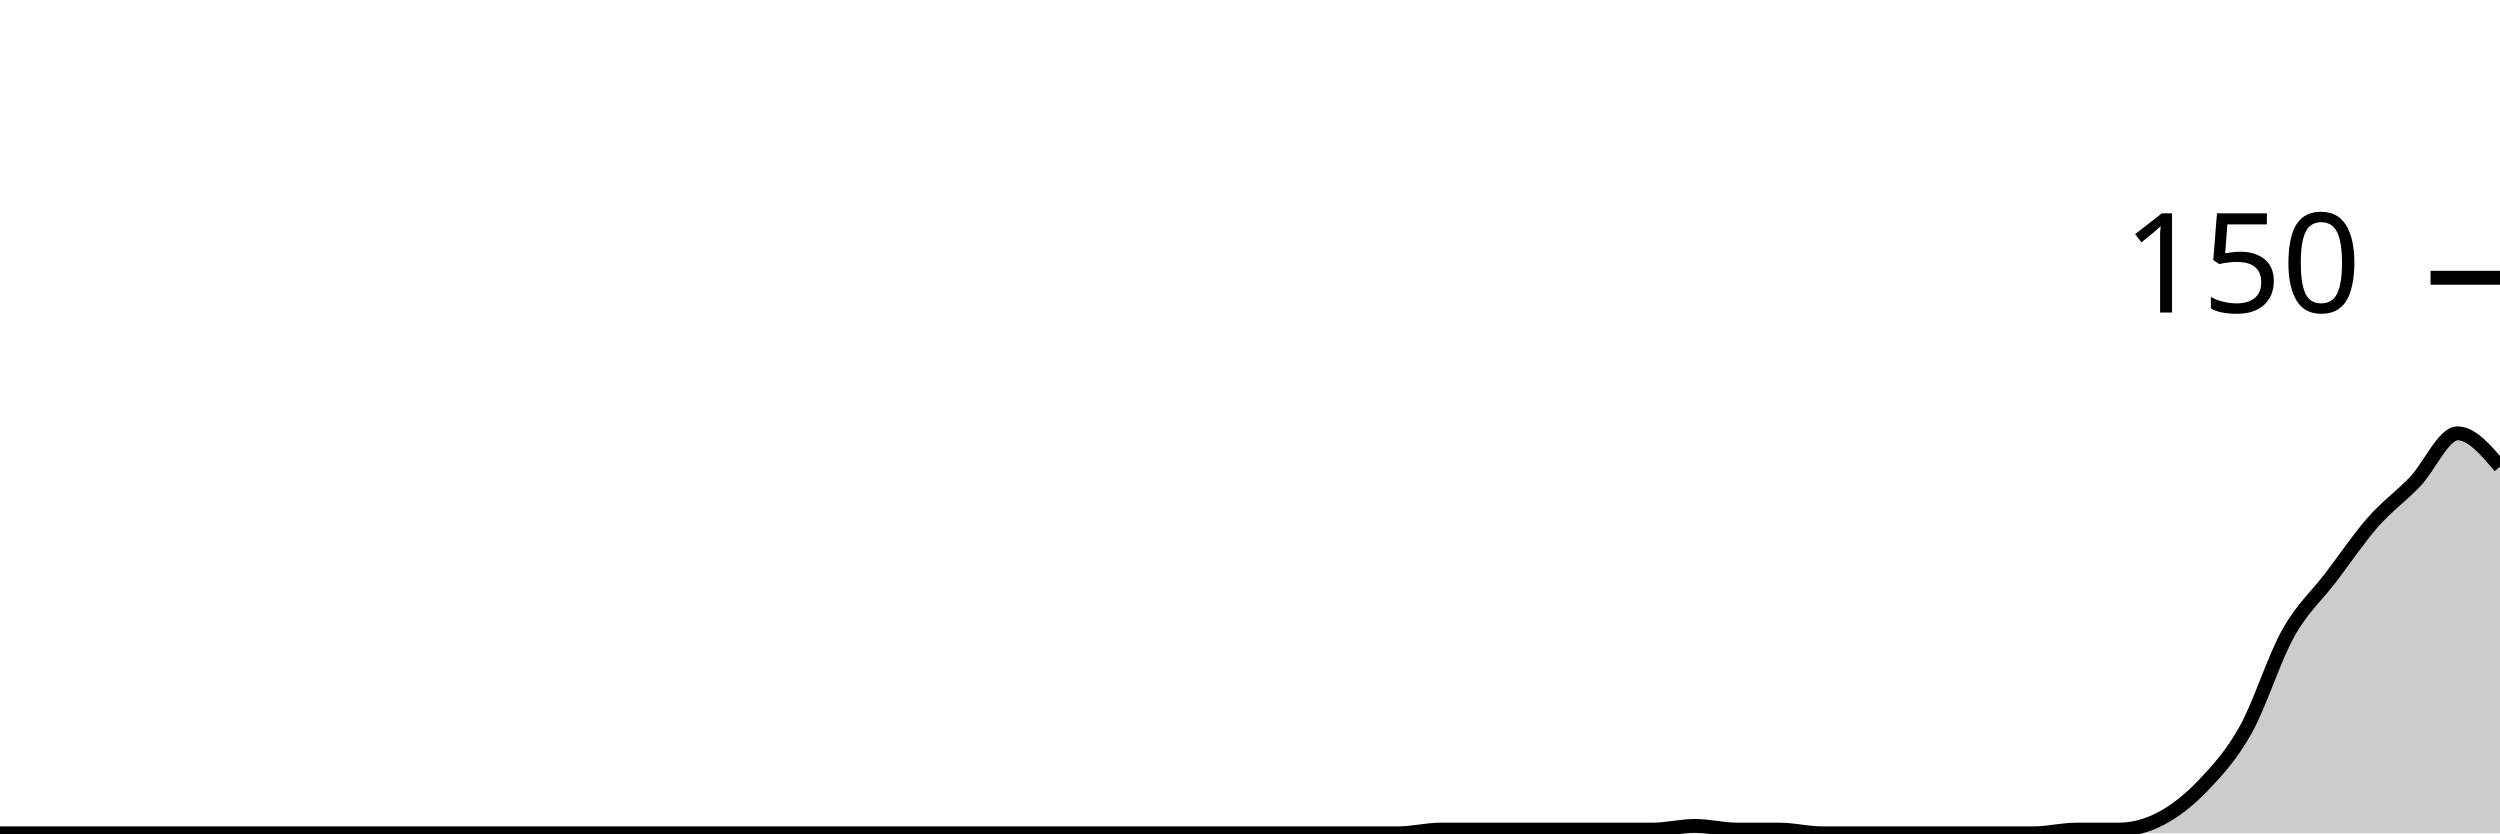
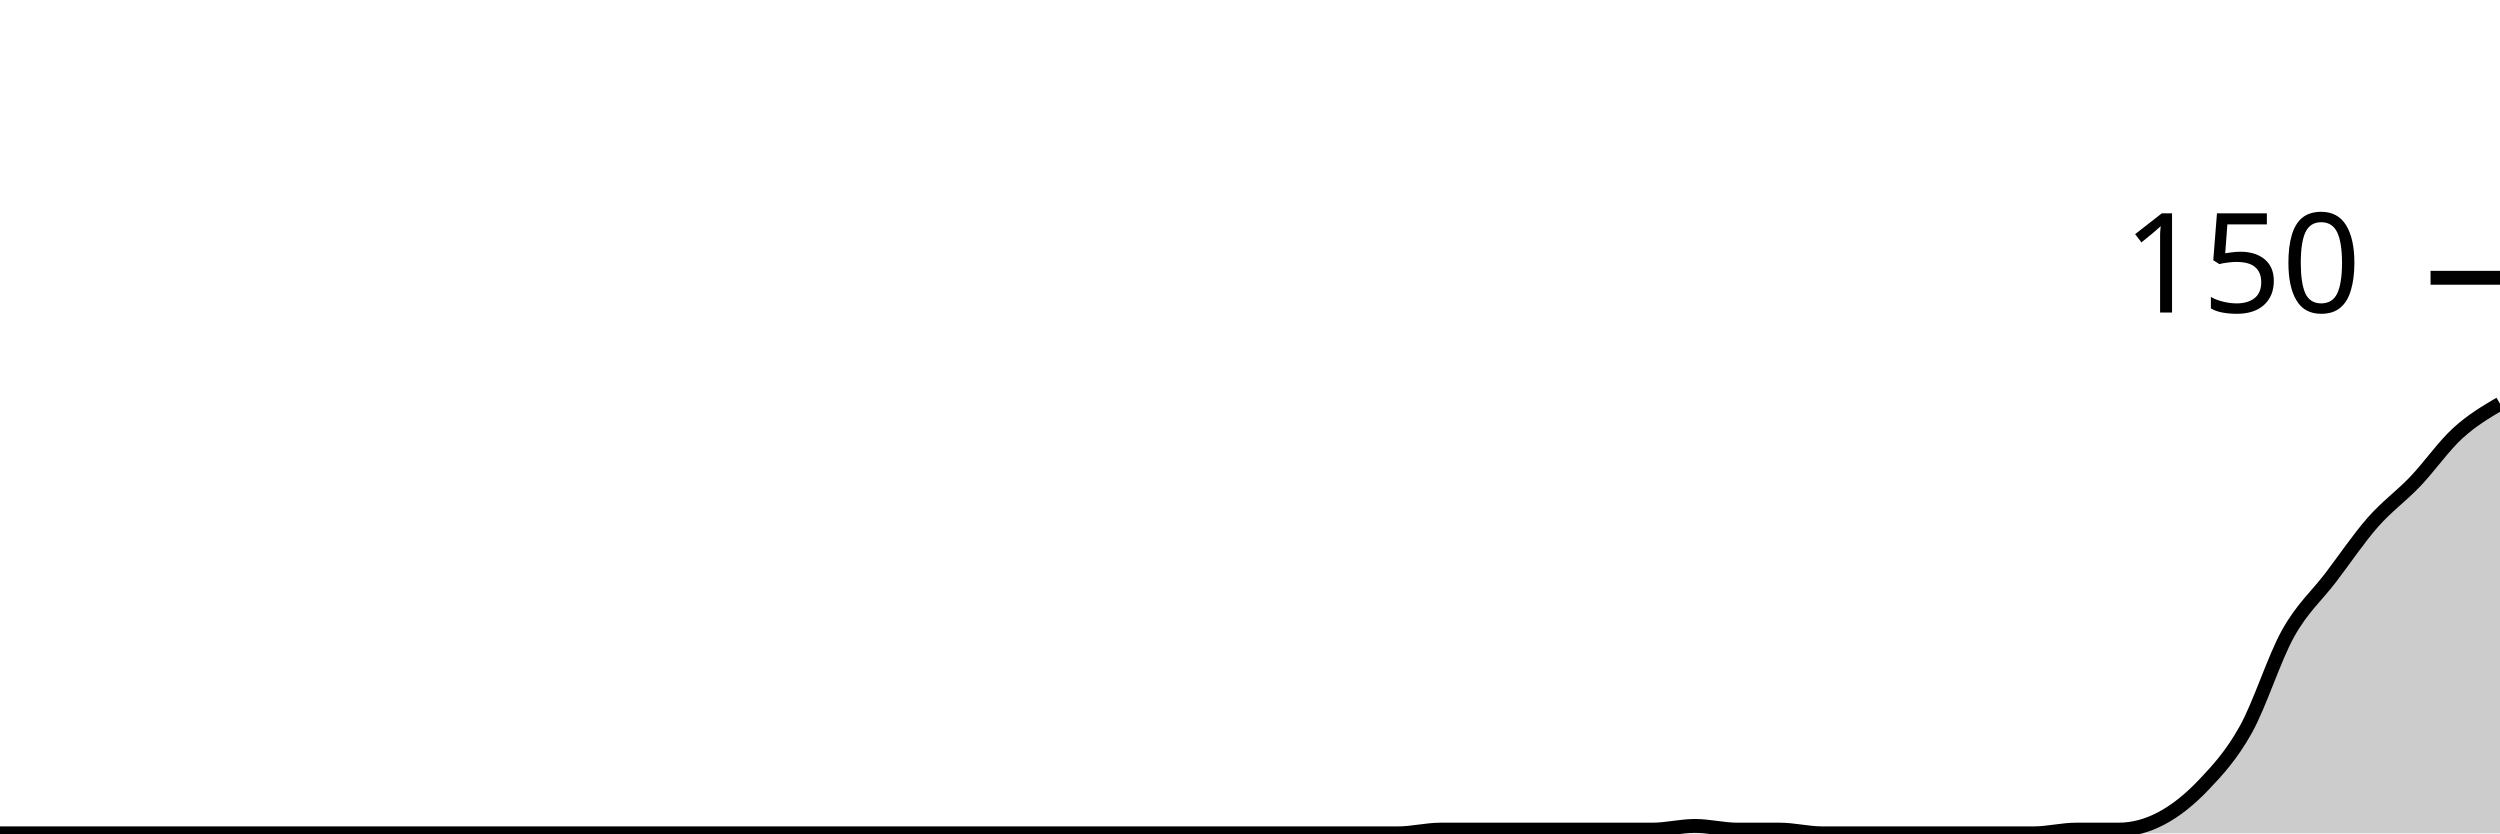
<svg xmlns="http://www.w3.org/2000/svg" viewBox="0 0 180 60">
  <g transform="translate(0,20)">
-     <path class="area" fill="rgba(0, 0, 0, 0.2)" d="M0,40C1.017,40,2.034,40,3.051,40C4.068,40,5.085,40,6.102,40C7.119,40,8.136,40,9.153,40C10.169,40,11.186,40,12.203,40C13.22,40,14.237,40,15.254,40C16.271,40,17.288,40,18.305,40C19.322,40,20.339,40,21.356,40C22.373,40,23.39,40,24.407,40C25.424,40,26.441,40,27.458,40C28.475,40,29.492,40,30.508,40C31.525,40,32.542,40,33.559,40C34.576,40,35.593,40,36.61,40C37.627,40,38.644,40,39.661,40C40.678,40,41.695,40,42.712,40C43.729,40,44.746,40,45.763,40C46.78,40,47.797,40,48.814,40C49.831,40,50.847,40,51.864,40C52.881,40,53.898,40,54.915,40C55.932,40,56.949,40,57.966,40C58.983,40,60,40,61.017,40C62.034,40,63.051,40,64.068,40C65.085,40,66.102,40,67.119,40C68.136,40,69.153,40,70.169,40C71.186,40,72.203,40,73.22,40C74.237,40,75.254,40,76.271,40C77.288,40,78.305,40,79.322,40C80.339,40,81.356,40,82.373,40C83.39,40,84.407,40,85.424,40C86.441,40,87.458,40,88.475,40C89.492,40,90.508,40,91.525,40C92.542,40,93.559,40,94.576,40C95.593,40,96.61,40,97.627,40C98.644,40,99.661,40,100.678,40C101.695,40,102.712,39.733,103.729,39.733C104.746,39.733,105.763,39.733,106.78,39.733C107.797,39.733,108.814,39.733,109.831,39.733C110.847,39.733,111.864,39.733,112.881,39.733C113.898,39.733,114.915,39.733,115.932,39.733C116.949,39.733,117.966,39.733,118.983,39.733C120,39.733,121.017,39.467,122.034,39.467C123.051,39.467,124.068,39.733,125.085,39.733C126.102,39.733,127.119,39.733,128.136,39.733C129.153,39.733,130.169,40,131.186,40C132.203,40,133.22,40,134.237,40C135.254,40,136.271,40,137.288,40C138.305,40,139.322,40,140.339,40C141.356,40,142.373,40,143.39,40C144.407,40,145.424,40,146.441,40C147.458,40,148.475,39.733,149.492,39.733C150.508,39.733,151.525,39.733,152.542,39.733C153.559,39.733,154.576,39.467,155.593,38.933C156.61,38.4,157.627,37.6,158.644,36.533C159.661,35.467,160.678,34.356,161.695,32.533C162.712,30.711,163.729,27.422,164.746,25.6C165.763,23.778,166.78,22.933,167.797,21.6C168.814,20.267,169.831,18.756,170.847,17.6C171.864,16.444,172.881,15.733,173.898,14.667C174.915,13.6,175.932,11.2,176.949,11.2C177.966,11.2,178.983,12.4,180,13.6L180,40C178.983,40,177.966,40,176.949,40C175.932,40,174.915,40,173.898,40C172.881,40,171.864,40,170.847,40C169.831,40,168.814,40,167.797,40C166.78,40,165.763,40,164.746,40C163.729,40,162.712,40,161.695,40C160.678,40,159.661,40,158.644,40C157.627,40,156.61,40,155.593,40C154.576,40,153.559,40,152.542,40C151.525,40,150.508,40,149.492,40C148.475,40,147.458,40,146.441,40C145.424,40,144.407,40,143.39,40C142.373,40,141.356,40,140.339,40C139.322,40,138.305,40,137.288,40C136.271,40,135.254,40,134.237,40C133.22,40,132.203,40,131.186,40C130.169,40,129.153,40,128.136,40C127.119,40,126.102,40,125.085,40C124.068,40,123.051,40,122.034,40C121.017,40,120,40,118.983,40C117.966,40,116.949,40,115.932,40C114.915,40,113.898,40,112.881,40C111.864,40,110.847,40,109.831,40C108.814,40,107.797,40,106.78,40C105.763,40,104.746,40,103.729,40C102.712,40,101.695,40,100.678,40C99.661,40,98.644,40,97.627,40C96.61,40,95.593,40,94.576,40C93.559,40,92.542,40,91.525,40C90.508,40,89.492,40,88.475,40C87.458,40,86.441,40,85.424,40C84.407,40,83.39,40,82.373,40C81.356,40,80.339,40,79.322,40C78.305,40,77.288,40,76.271,40C75.254,40,74.237,40,73.22,40C72.203,40,71.186,40,70.169,40C69.153,40,68.136,40,67.119,40C66.102,40,65.085,40,64.068,40C63.051,40,62.034,40,61.017,40C60,40,58.983,40,57.966,40C56.949,40,55.932,40,54.915,40C53.898,40,52.881,40,51.864,40C50.847,40,49.831,40,48.814,40C47.797,40,46.78,40,45.763,40C44.746,40,43.729,40,42.712,40C41.695,40,40.678,40,39.661,40C38.644,40,37.627,40,36.61,40C35.593,40,34.576,40,33.559,40C32.542,40,31.525,40,30.508,40C29.492,40,28.475,40,27.458,40C26.441,40,25.424,40,24.407,40C23.39,40,22.373,40,21.356,40C20.339,40,19.322,40,18.305,40C17.288,40,16.271,40,15.254,40C14.237,40,13.22,40,12.203,40C11.186,40,10.169,40,9.153,40C8.136,40,7.119,40,6.102,40C5.085,40,4.068,40,3.051,40C2.034,40,1.017,40,0,40Z" />
-     <path class="line" stroke="black" fill="none" d="M0,40C1.017,40,2.034,40,3.051,40C4.068,40,5.085,40,6.102,40C7.119,40,8.136,40,9.153,40C10.169,40,11.186,40,12.203,40C13.22,40,14.237,40,15.254,40C16.271,40,17.288,40,18.305,40C19.322,40,20.339,40,21.356,40C22.373,40,23.39,40,24.407,40C25.424,40,26.441,40,27.458,40C28.475,40,29.492,40,30.508,40C31.525,40,32.542,40,33.559,40C34.576,40,35.593,40,36.61,40C37.627,40,38.644,40,39.661,40C40.678,40,41.695,40,42.712,40C43.729,40,44.746,40,45.763,40C46.78,40,47.797,40,48.814,40C49.831,40,50.847,40,51.864,40C52.881,40,53.898,40,54.915,40C55.932,40,56.949,40,57.966,40C58.983,40,60,40,61.017,40C62.034,40,63.051,40,64.068,40C65.085,40,66.102,40,67.119,40C68.136,40,69.153,40,70.169,40C71.186,40,72.203,40,73.22,40C74.237,40,75.254,40,76.271,40C77.288,40,78.305,40,79.322,40C80.339,40,81.356,40,82.373,40C83.39,40,84.407,40,85.424,40C86.441,40,87.458,40,88.475,40C89.492,40,90.508,40,91.525,40C92.542,40,93.559,40,94.576,40C95.593,40,96.61,40,97.627,40C98.644,40,99.661,40,100.678,40C101.695,40,102.712,39.733,103.729,39.733C104.746,39.733,105.763,39.733,106.78,39.733C107.797,39.733,108.814,39.733,109.831,39.733C110.847,39.733,111.864,39.733,112.881,39.733C113.898,39.733,114.915,39.733,115.932,39.733C116.949,39.733,117.966,39.733,118.983,39.733C120,39.733,121.017,39.467,122.034,39.467C123.051,39.467,124.068,39.733,125.085,39.733C126.102,39.733,127.119,39.733,128.136,39.733C129.153,39.733,130.169,40,131.186,40C132.203,40,133.22,40,134.237,40C135.254,40,136.271,40,137.288,40C138.305,40,139.322,40,140.339,40C141.356,40,142.373,40,143.39,40C144.407,40,145.424,40,146.441,40C147.458,40,148.475,39.733,149.492,39.733C150.508,39.733,151.525,39.733,152.542,39.733C153.559,39.733,154.576,39.467,155.593,38.933C156.61,38.4,157.627,37.6,158.644,36.533C159.661,35.467,160.678,34.356,161.695,32.533C162.712,30.711,163.729,27.422,164.746,25.6C165.763,23.778,166.78,22.933,167.797,21.6C168.814,20.267,169.831,18.756,170.847,17.6C171.864,16.444,172.881,15.733,173.898,14.667C174.915,13.6,175.932,11.2,176.949,11.2C177.966,11.2,178.983,12.4,180,13.6" />
+     <path class="area" fill="rgba(0, 0, 0, 0.2)" d="M0,40C1.017,40,2.034,40,3.051,40C4.068,40,5.085,40,6.102,40C7.119,40,8.136,40,9.153,40C10.169,40,11.186,40,12.203,40C13.22,40,14.237,40,15.254,40C16.271,40,17.288,40,18.305,40C19.322,40,20.339,40,21.356,40C22.373,40,23.39,40,24.407,40C25.424,40,26.441,40,27.458,40C28.475,40,29.492,40,30.508,40C31.525,40,32.542,40,33.559,40C34.576,40,35.593,40,36.61,40C37.627,40,38.644,40,39.661,40C40.678,40,41.695,40,42.712,40C43.729,40,44.746,40,45.763,40C46.78,40,47.797,40,48.814,40C49.831,40,50.847,40,51.864,40C52.881,40,53.898,40,54.915,40C55.932,40,56.949,40,57.966,40C58.983,40,60,40,61.017,40C62.034,40,63.051,40,64.068,40C65.085,40,66.102,40,67.119,40C68.136,40,69.153,40,70.169,40C71.186,40,72.203,40,73.22,40C74.237,40,75.254,40,76.271,40C77.288,40,78.305,40,79.322,40C80.339,40,81.356,40,82.373,40C83.39,40,84.407,40,85.424,40C86.441,40,87.458,40,88.475,40C89.492,40,90.508,40,91.525,40C92.542,40,93.559,40,94.576,40C95.593,40,96.61,40,97.627,40C98.644,40,99.661,40,100.678,40C101.695,40,102.712,39.733,103.729,39.733C104.746,39.733,105.763,39.733,106.78,39.733C107.797,39.733,108.814,39.733,109.831,39.733C110.847,39.733,111.864,39.733,112.881,39.733C113.898,39.733,114.915,39.733,115.932,39.733C116.949,39.733,117.966,39.733,118.983,39.733C120,39.733,121.017,39.467,122.034,39.467C123.051,39.467,124.068,39.733,125.085,39.733C126.102,39.733,127.119,39.733,128.136,39.733C129.153,39.733,130.169,40,131.186,40C132.203,40,133.22,40,134.237,40C135.254,40,136.271,40,137.288,40C138.305,40,139.322,40,140.339,40C141.356,40,142.373,40,143.39,40C144.407,40,145.424,40,146.441,40C147.458,40,148.475,39.733,149.492,39.733C150.508,39.733,151.525,39.733,152.542,39.733C153.559,39.733,154.576,39.467,155.593,38.933C156.61,38.4,157.627,37.6,158.644,36.533C159.661,35.467,160.678,34.356,161.695,32.533C162.712,30.711,163.729,27.422,164.746,25.6C165.763,23.778,166.78,22.933,167.797,21.6C168.814,20.267,169.831,18.756,170.847,17.6C171.864,16.444,172.881,15.733,173.898,14.667C174.915,13.6,175.932,12.133,176.949,11.2C177.966,10.267,178.983,9.667,180,9.067L180,40C178.983,40,177.966,40,176.949,40C175.932,40,174.915,40,173.898,40C172.881,40,171.864,40,170.847,40C169.831,40,168.814,40,167.797,40C166.78,40,165.763,40,164.746,40C163.729,40,162.712,40,161.695,40C160.678,40,159.661,40,158.644,40C157.627,40,156.61,40,155.593,40C154.576,40,153.559,40,152.542,40C151.525,40,150.508,40,149.492,40C148.475,40,147.458,40,146.441,40C145.424,40,144.407,40,143.39,40C142.373,40,141.356,40,140.339,40C139.322,40,138.305,40,137.288,40C136.271,40,135.254,40,134.237,40C133.22,40,132.203,40,131.186,40C130.169,40,129.153,40,128.136,40C127.119,40,126.102,40,125.085,40C124.068,40,123.051,40,122.034,40C121.017,40,120,40,118.983,40C117.966,40,116.949,40,115.932,40C114.915,40,113.898,40,112.881,40C111.864,40,110.847,40,109.831,40C108.814,40,107.797,40,106.78,40C105.763,40,104.746,40,103.729,40C102.712,40,101.695,40,100.678,40C99.661,40,98.644,40,97.627,40C96.61,40,95.593,40,94.576,40C93.559,40,92.542,40,91.525,40C90.508,40,89.492,40,88.475,40C87.458,40,86.441,40,85.424,40C84.407,40,83.39,40,82.373,40C81.356,40,80.339,40,79.322,40C78.305,40,77.288,40,76.271,40C75.254,40,74.237,40,73.22,40C72.203,40,71.186,40,70.169,40C69.153,40,68.136,40,67.119,40C66.102,40,65.085,40,64.068,40C63.051,40,62.034,40,61.017,40C60,40,58.983,40,57.966,40C56.949,40,55.932,40,54.915,40C53.898,40,52.881,40,51.864,40C50.847,40,49.831,40,48.814,40C47.797,40,46.78,40,45.763,40C44.746,40,43.729,40,42.712,40C41.695,40,40.678,40,39.661,40C38.644,40,37.627,40,36.61,40C35.593,40,34.576,40,33.559,40C32.542,40,31.525,40,30.508,40C29.492,40,28.475,40,27.458,40C26.441,40,25.424,40,24.407,40C23.39,40,22.373,40,21.356,40C20.339,40,19.322,40,18.305,40C17.288,40,16.271,40,15.254,40C14.237,40,13.22,40,12.203,40C11.186,40,10.169,40,9.153,40C8.136,40,7.119,40,6.102,40C5.085,40,4.068,40,3.051,40C2.034,40,1.017,40,0,40Z" />
+     <path class="line" stroke="black" fill="none" d="M0,40C1.017,40,2.034,40,3.051,40C4.068,40,5.085,40,6.102,40C7.119,40,8.136,40,9.153,40C10.169,40,11.186,40,12.203,40C13.22,40,14.237,40,15.254,40C16.271,40,17.288,40,18.305,40C19.322,40,20.339,40,21.356,40C22.373,40,23.39,40,24.407,40C25.424,40,26.441,40,27.458,40C28.475,40,29.492,40,30.508,40C31.525,40,32.542,40,33.559,40C34.576,40,35.593,40,36.61,40C37.627,40,38.644,40,39.661,40C40.678,40,41.695,40,42.712,40C43.729,40,44.746,40,45.763,40C46.78,40,47.797,40,48.814,40C49.831,40,50.847,40,51.864,40C52.881,40,53.898,40,54.915,40C55.932,40,56.949,40,57.966,40C58.983,40,60,40,61.017,40C62.034,40,63.051,40,64.068,40C65.085,40,66.102,40,67.119,40C68.136,40,69.153,40,70.169,40C71.186,40,72.203,40,73.22,40C74.237,40,75.254,40,76.271,40C77.288,40,78.305,40,79.322,40C80.339,40,81.356,40,82.373,40C83.39,40,84.407,40,85.424,40C86.441,40,87.458,40,88.475,40C89.492,40,90.508,40,91.525,40C92.542,40,93.559,40,94.576,40C95.593,40,96.61,40,97.627,40C98.644,40,99.661,40,100.678,40C101.695,40,102.712,39.733,103.729,39.733C104.746,39.733,105.763,39.733,106.78,39.733C107.797,39.733,108.814,39.733,109.831,39.733C110.847,39.733,111.864,39.733,112.881,39.733C113.898,39.733,114.915,39.733,115.932,39.733C116.949,39.733,117.966,39.733,118.983,39.733C120,39.733,121.017,39.467,122.034,39.467C123.051,39.467,124.068,39.733,125.085,39.733C126.102,39.733,127.119,39.733,128.136,39.733C129.153,39.733,130.169,40,131.186,40C132.203,40,133.22,40,134.237,40C135.254,40,136.271,40,137.288,40C138.305,40,139.322,40,140.339,40C141.356,40,142.373,40,143.39,40C144.407,40,145.424,40,146.441,40C147.458,40,148.475,39.733,149.492,39.733C150.508,39.733,151.525,39.733,152.542,39.733C153.559,39.733,154.576,39.467,155.593,38.933C156.61,38.4,157.627,37.6,158.644,36.533C159.661,35.467,160.678,34.356,161.695,32.533C162.712,30.711,163.729,27.422,164.746,25.6C165.763,23.778,166.78,22.933,167.797,21.6C168.814,20.267,169.831,18.756,170.847,17.6C171.864,16.444,172.881,15.733,173.898,14.667C174.915,13.6,175.932,12.133,176.949,11.2C177.966,10.267,178.983,9.667,180,9.067" />
    <path class="axis-ceiling" stroke-width="1" stroke="black" fill="none" d="M175,0L180,0" />
    <text class="axis-ceiling-label" font-family="sans-serif" text-anchor="end" font-size="10px" x="170" y="2.5">150</text>
  </g>
</svg>
